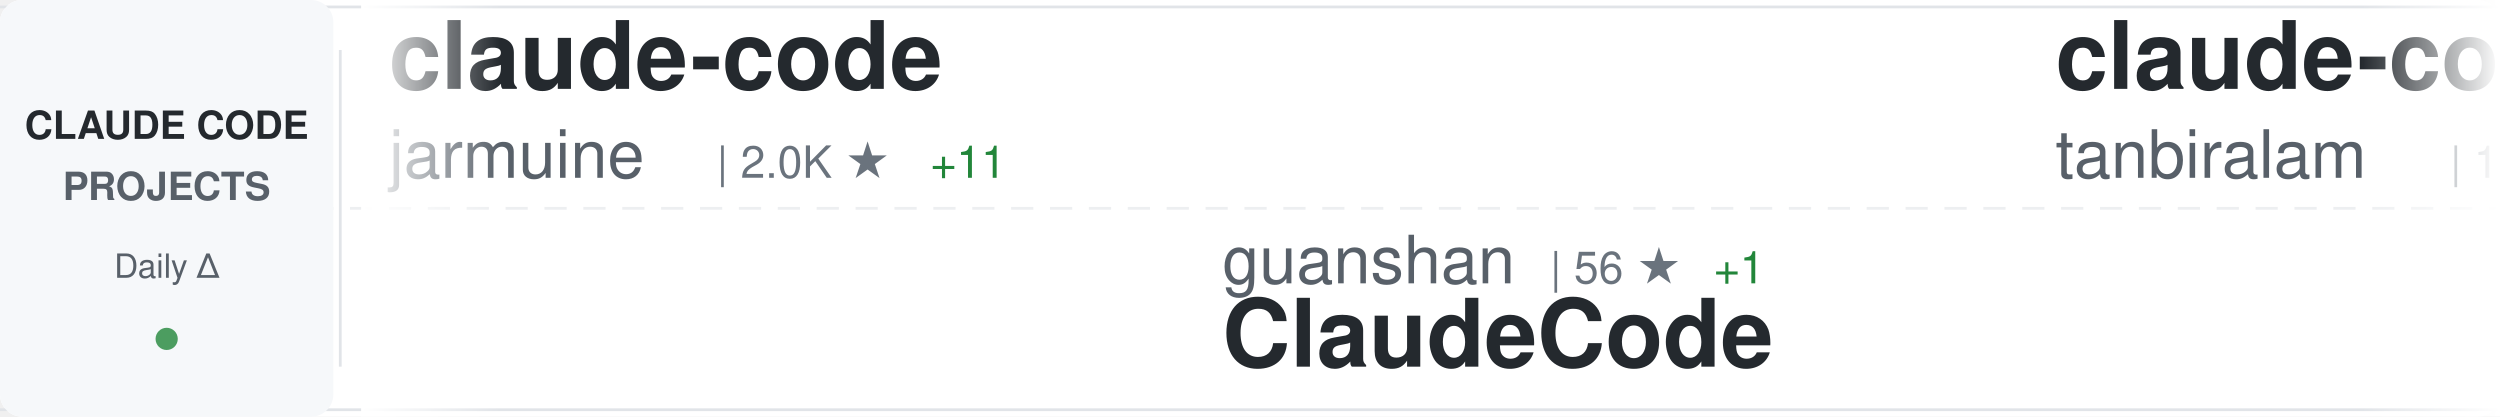
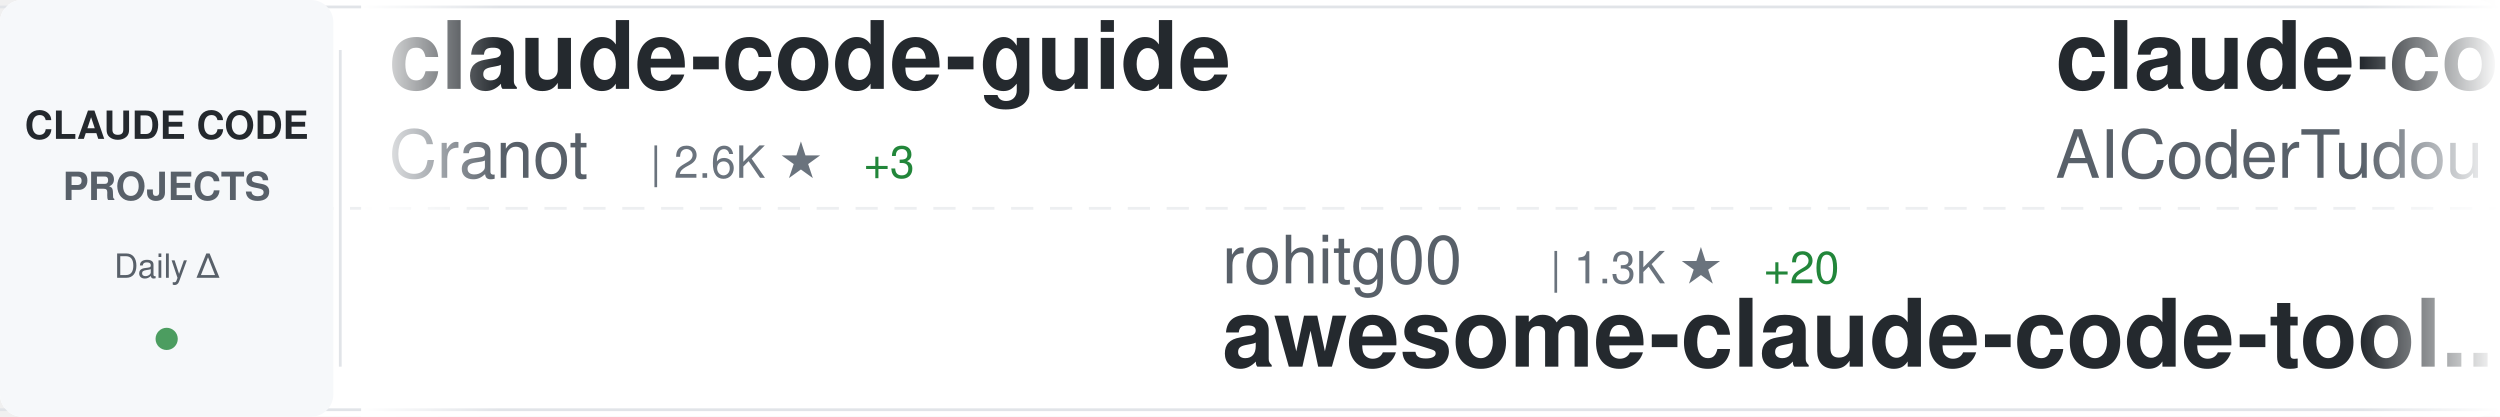
<svg xmlns="http://www.w3.org/2000/svg" width="900" height="150">
  <defs>
    <linearGradient id="awesomeLeftFade" x1="0%" y1="0%" x2="100%" y2="0%">
      <stop offset="0%" style="stop-color:#ffffff;stop-opacity:1" />
      <stop offset="100%" style="stop-color:#ffffff;stop-opacity:0" />
    </linearGradient>
    <linearGradient id="awesomeRightFade" x1="0%" y1="0%" x2="100%" y2="0%">
      <stop offset="0%" style="stop-color:#ffffff;stop-opacity:0" />
      <stop offset="100%" style="stop-color:#ffffff;stop-opacity:1" />
    </linearGradient>
  </defs>
  <rect width="900" height="150" fill="#ffffff" rx="8" />
  <rect x="0" y="2" width="900" height="1" fill="#e1e4e8" />
  <rect x="0" y="147" width="900" height="1" fill="#e1e4e8" />
  <line x1="0" y1="75" x2="900" y2="75" stroke="#e1e4e8" stroke-width="1" stroke-dasharray="8 6" opacity="0.6" />
  <rect x="0" y="0" width="120" height="150" fill="#f6f8fa" rx="8" />
  <text x="60" y="50" font-family="-apple-system, BlinkMacSystemFont, 'Segoe UI', Helvetica, Arial, sans-serif" font-size="14" font-weight="600" fill="#24292e" text-anchor="middle">CLAUDE CODE</text>
  <text x="60" y="72" font-family="-apple-system, BlinkMacSystemFont, 'Segoe UI', Helvetica, Arial, sans-serif" font-size="14" font-weight="600" fill="#586069" text-anchor="middle">PROJECTS</text>
  <text x="60" y="100" font-family="-apple-system, BlinkMacSystemFont, 'Segoe UI', Helvetica, Arial, sans-serif" font-size="12" font-weight="500" fill="#586069" text-anchor="middle">Daily Δ</text>
  <circle cx="60" cy="122" r="4" fill="#22863a" opacity="0.8" />
  <rect x="122" y="18" width="1" height="114" fill="#e1e4e8" />
  <clipPath id="awesomeTickerClip">
    <rect x="130" y="0" width="770" height="150" />
  </clipPath>
  <g clip-path="url(#awesomeTickerClip)">
    <g id="awesomeTickerItems">
      <animateTransform attributeName="transform" attributeType="XML" type="translate" from="0 0" to="-3000 0" dur="54s" repeatCount="indefinite" />
      <g transform="translate(0, 0)">
-         <text x="140" y="32" font-family="-apple-system, BlinkMacSystemFont, 'Segoe UI', Helvetica, Arial, sans-serif" font-size="34" font-weight="600" fill="#24292e">claude-code</text>
-         <text x="140" y="64" font-family="-apple-system, BlinkMacSystemFont, 'Segoe UI', Helvetica, Arial, sans-serif" font-size="24" font-weight="400" fill="#586069">jarmuine</text>
-         <text x="258" y="64" font-family="-apple-system, BlinkMacSystemFont, 'Segoe UI', Helvetica, Arial, sans-serif" font-size="16" font-weight="500" fill="#6a737d">| 2.0K ★</text>
-         <text x="335" y="64" font-family="-apple-system, BlinkMacSystemFont, 'Segoe UI', Helvetica, Arial, sans-serif" font-size="16" font-weight="500" fill="#22863a"> +11</text>
+         <text x="140" y="32" font-family="-apple-system, BlinkMacSystemFont, 'Segoe UI', Helvetica, Arial, sans-serif" font-size="34" font-weight="600" fill="#24292e">claude-code-guide</text>
+         <text x="140" y="64" font-family="-apple-system, BlinkMacSystemFont, 'Segoe UI', Helvetica, Arial, sans-serif" font-size="24" font-weight="400" fill="#586069">Cranot</text>
+         <text x="234" y="64" font-family="-apple-system, BlinkMacSystemFont, 'Segoe UI', Helvetica, Arial, sans-serif" font-size="16" font-weight="500" fill="#6a737d">| 2.6K ★</text>
+         <text x="311" y="64" font-family="-apple-system, BlinkMacSystemFont, 'Segoe UI', Helvetica, Arial, sans-serif" font-size="16" font-weight="500" fill="#22863a"> +3</text>
      </g>
      <g transform="translate(300, 0)">
-         <text x="140" y="102" font-family="-apple-system, BlinkMacSystemFont, 'Segoe UI', Helvetica, Arial, sans-serif" font-size="24" font-weight="400" fill="#586069">guanshan</text>
-         <text x="258" y="102" font-family="-apple-system, BlinkMacSystemFont, 'Segoe UI', Helvetica, Arial, sans-serif" font-size="16" font-weight="500" fill="#6a737d">| 56 ★</text>
-         <text x="317" y="102" font-family="-apple-system, BlinkMacSystemFont, 'Segoe UI', Helvetica, Arial, sans-serif" font-size="16" font-weight="500" fill="#22863a"> +1</text>
-         <text x="140" y="132" font-family="-apple-system, BlinkMacSystemFont, 'Segoe UI', Helvetica, Arial, sans-serif" font-size="34" font-weight="600" fill="#24292e">ClaudeCode</text>
+         <text x="140" y="102" font-family="-apple-system, BlinkMacSystemFont, 'Segoe UI', Helvetica, Arial, sans-serif" font-size="24" font-weight="400" fill="#586069">rohitg00</text>
+         <text x="258" y="102" font-family="-apple-system, BlinkMacSystemFont, 'Segoe UI', Helvetica, Arial, sans-serif" font-size="16" font-weight="500" fill="#6a737d">| 1.3K ★</text>
+         <text x="335" y="102" font-family="-apple-system, BlinkMacSystemFont, 'Segoe UI', Helvetica, Arial, sans-serif" font-size="16" font-weight="500" fill="#22863a"> +20</text>
+         <text x="140" y="132" font-family="-apple-system, BlinkMacSystemFont, 'Segoe UI', Helvetica, Arial, sans-serif" font-size="34" font-weight="600" fill="#24292e">awesome-claude-code-tool...</text>
      </g>
      <g transform="translate(600, 0)">
-         <text x="140" y="32" font-family="-apple-system, BlinkMacSystemFont, 'Segoe UI', Helvetica, Arial, sans-serif" font-size="34" font-weight="600" fill="#24292e">claude-code</text>
-         <text x="140" y="64" font-family="-apple-system, BlinkMacSystemFont, 'Segoe UI', Helvetica, Arial, sans-serif" font-size="24" font-weight="400" fill="#586069">tanbiralam</text>
-         <text x="282" y="64" font-family="-apple-system, BlinkMacSystemFont, 'Segoe UI', Helvetica, Arial, sans-serif" font-size="16" font-weight="500" fill="#6a737d">| 1.5K ★</text>
-         <text x="359" y="64" font-family="-apple-system, BlinkMacSystemFont, 'Segoe UI', Helvetica, Arial, sans-serif" font-size="16" font-weight="500" fill="#22863a"> +23</text>
+         <text x="140" y="32" font-family="-apple-system, BlinkMacSystemFont, 'Segoe UI', Helvetica, Arial, sans-serif" font-size="34" font-weight="600" fill="#24292e">claude-code-tudou</text>
+         <text x="140" y="64" font-family="-apple-system, BlinkMacSystemFont, 'Segoe UI', Helvetica, Arial, sans-serif" font-size="24" font-weight="400" fill="#586069">AICoderTudou</text>
+         <text x="306" y="64" font-family="-apple-system, BlinkMacSystemFont, 'Segoe UI', Helvetica, Arial, sans-serif" font-size="16" font-weight="500" fill="#6a737d">| 483 ★</text>
+         <text x="374" y="64" font-family="-apple-system, BlinkMacSystemFont, 'Segoe UI', Helvetica, Arial, sans-serif" font-size="16" font-weight="500" fill="#22863a"> +2</text>
      </g>
      <g transform="translate(900, 0)">
-         <text x="140" y="102" font-family="-apple-system, BlinkMacSystemFont, 'Segoe UI', Helvetica, Arial, sans-serif" font-size="24" font-weight="400" fill="#586069">bfly123</text>
-         <text x="246" y="102" font-family="-apple-system, BlinkMacSystemFont, 'Segoe UI', Helvetica, Arial, sans-serif" font-size="16" font-weight="500" fill="#6a737d">| 2.3K ★</text>
-         <text x="323" y="102" font-family="-apple-system, BlinkMacSystemFont, 'Segoe UI', Helvetica, Arial, sans-serif" font-size="16" font-weight="500" fill="#22863a"> +21</text>
-         <text x="140" y="132" font-family="-apple-system, BlinkMacSystemFont, 'Segoe UI', Helvetica, Arial, sans-serif" font-size="34" font-weight="600" fill="#24292e">claude_code_bridge</text>
+         <text x="140" y="102" font-family="-apple-system, BlinkMacSystemFont, 'Segoe UI', Helvetica, Arial, sans-serif" font-size="24" font-weight="400" fill="#586069">liuup</text>
+         <text x="222" y="102" font-family="-apple-system, BlinkMacSystemFont, 'Segoe UI', Helvetica, Arial, sans-serif" font-size="16" font-weight="500" fill="#6a737d">| 1.7K ★</text>
+         <text x="299" y="102" font-family="-apple-system, BlinkMacSystemFont, 'Segoe UI', Helvetica, Arial, sans-serif" font-size="16" font-weight="500" fill="#22863a"> +49</text>
+         <text x="140" y="132" font-family="-apple-system, BlinkMacSystemFont, 'Segoe UI', Helvetica, Arial, sans-serif" font-size="34" font-weight="600" fill="#24292e">claude-code-analysis</text>
      </g>
      <g transform="translate(1200, 0)">
-         <text x="140" y="32" font-family="-apple-system, BlinkMacSystemFont, 'Segoe UI', Helvetica, Arial, sans-serif" font-size="34" font-weight="600" fill="#24292e">claude-code-sourcemap</text>
-         <text x="140" y="64" font-family="-apple-system, BlinkMacSystemFont, 'Segoe UI', Helvetica, Arial, sans-serif" font-size="24" font-weight="400" fill="#586069">ChinaSiro</text>
-         <text x="270" y="64" font-family="-apple-system, BlinkMacSystemFont, 'Segoe UI', Helvetica, Arial, sans-serif" font-size="16" font-weight="500" fill="#6a737d">| 8.9K ★</text>
-         <text x="347" y="64" font-family="-apple-system, BlinkMacSystemFont, 'Segoe UI', Helvetica, Arial, sans-serif" font-size="16" font-weight="500" fill="#22863a"> +18</text>
+         <text x="140" y="32" font-family="-apple-system, BlinkMacSystemFont, 'Segoe UI', Helvetica, Arial, sans-serif" font-size="34" font-weight="600" fill="#24292e">claude-code-prompts</text>
+         <text x="140" y="64" font-family="-apple-system, BlinkMacSystemFont, 'Segoe UI', Helvetica, Arial, sans-serif" font-size="24" font-weight="400" fill="#586069">repowise-dev</text>
+         <text x="306" y="64" font-family="-apple-system, BlinkMacSystemFont, 'Segoe UI', Helvetica, Arial, sans-serif" font-size="16" font-weight="500" fill="#6a737d">| 941 ★</text>
+         <text x="374" y="64" font-family="-apple-system, BlinkMacSystemFont, 'Segoe UI', Helvetica, Arial, sans-serif" font-size="16" font-weight="500" fill="#22863a"> +3</text>
      </g>
      <g transform="translate(1500, 0)">
-         <text x="140" y="102" font-family="-apple-system, BlinkMacSystemFont, 'Segoe UI', Helvetica, Arial, sans-serif" font-size="24" font-weight="400" fill="#586069">Yuyz0112</text>
-         <text x="258" y="102" font-family="-apple-system, BlinkMacSystemFont, 'Segoe UI', Helvetica, Arial, sans-serif" font-size="16" font-weight="500" fill="#6a737d">| 2.3K ★</text>
-         <text x="335" y="102" font-family="-apple-system, BlinkMacSystemFont, 'Segoe UI', Helvetica, Arial, sans-serif" font-size="16" font-weight="500" fill="#22863a"> +2</text>
-         <text x="140" y="132" font-family="-apple-system, BlinkMacSystemFont, 'Segoe UI', Helvetica, Arial, sans-serif" font-size="34" font-weight="600" fill="#24292e">claude-code-reverse</text>
+         <text x="140" y="102" font-family="-apple-system, BlinkMacSystemFont, 'Segoe UI', Helvetica, Arial, sans-serif" font-size="24" font-weight="400" fill="#586069">claude-code-best</text>
+         <text x="354" y="102" font-family="-apple-system, BlinkMacSystemFont, 'Segoe UI', Helvetica, Arial, sans-serif" font-size="16" font-weight="500" fill="#6a737d">| 16.1K ★</text>
+         <text x="440" y="102" font-family="-apple-system, BlinkMacSystemFont, 'Segoe UI', Helvetica, Arial, sans-serif" font-size="16" font-weight="500" fill="#22863a"> +138</text>
+         <text x="140" y="132" font-family="-apple-system, BlinkMacSystemFont, 'Segoe UI', Helvetica, Arial, sans-serif" font-size="34" font-weight="600" fill="#24292e">claude-code</text>
      </g>
      <g transform="translate(1800, 0)">
-         <text x="140" y="32" font-family="-apple-system, BlinkMacSystemFont, 'Segoe UI', Helvetica, Arial, sans-serif" font-size="34" font-weight="600" fill="#24292e">collection-claude-code-s...</text>
-         <text x="140" y="64" font-family="-apple-system, BlinkMacSystemFont, 'Segoe UI', Helvetica, Arial, sans-serif" font-size="24" font-weight="400" fill="#586069">chauncygu</text>
-         <text x="270" y="64" font-family="-apple-system, BlinkMacSystemFont, 'Segoe UI', Helvetica, Arial, sans-serif" font-size="16" font-weight="500" fill="#6a737d">| 2.1K ★</text>
-         <text x="347" y="64" font-family="-apple-system, BlinkMacSystemFont, 'Segoe UI', Helvetica, Arial, sans-serif" font-size="16" font-weight="500" fill="#22863a"> +28</text>
+         <text x="140" y="32" font-family="-apple-system, BlinkMacSystemFont, 'Segoe UI', Helvetica, Arial, sans-serif" font-size="34" font-weight="600" fill="#24292e">my-claude-code-setup</text>
+         <text x="140" y="64" font-family="-apple-system, BlinkMacSystemFont, 'Segoe UI', Helvetica, Arial, sans-serif" font-size="24" font-weight="400" fill="#586069">centminmod</text>
+         <text x="282" y="64" font-family="-apple-system, BlinkMacSystemFont, 'Segoe UI', Helvetica, Arial, sans-serif" font-size="16" font-weight="500" fill="#6a737d">| 2.2K ★</text>
+         <text x="359" y="64" font-family="-apple-system, BlinkMacSystemFont, 'Segoe UI', Helvetica, Arial, sans-serif" font-size="16" font-weight="500" fill="#22863a"> +1</text>
      </g>
      <g transform="translate(2100, 0)">
-         <text x="140" y="102" font-family="-apple-system, BlinkMacSystemFont, 'Segoe UI', Helvetica, Arial, sans-serif" font-size="24" font-weight="400" fill="#586069">ykdojo</text>
-         <text x="234" y="102" font-family="-apple-system, BlinkMacSystemFont, 'Segoe UI', Helvetica, Arial, sans-serif" font-size="16" font-weight="500" fill="#6a737d">| 7.7K ★</text>
-         <text x="311" y="102" font-family="-apple-system, BlinkMacSystemFont, 'Segoe UI', Helvetica, Arial, sans-serif" font-size="16" font-weight="500" fill="#22863a"> +23</text>
-         <text x="140" y="132" font-family="-apple-system, BlinkMacSystemFont, 'Segoe UI', Helvetica, Arial, sans-serif" font-size="34" font-weight="600" fill="#24292e">claude-code-tips</text>
+         <text x="140" y="102" font-family="-apple-system, BlinkMacSystemFont, 'Segoe UI', Helvetica, Arial, sans-serif" font-size="24" font-weight="400" fill="#586069">https-deeplearning-ai</text>
+         <text x="414" y="102" font-family="-apple-system, BlinkMacSystemFont, 'Segoe UI', Helvetica, Arial, sans-serif" font-size="16" font-weight="500" fill="#6a737d">| 486 ★</text>
+         <text x="482" y="102" font-family="-apple-system, BlinkMacSystemFont, 'Segoe UI', Helvetica, Arial, sans-serif" font-size="16" font-weight="500" fill="#22863a"> +2</text>
+         <text x="140" y="132" font-family="-apple-system, BlinkMacSystemFont, 'Segoe UI', Helvetica, Arial, sans-serif" font-size="34" font-weight="600" fill="#24292e">sc-claude-code-files</text>
      </g>
      <g transform="translate(2400, 0)">
-         <text x="140" y="32" font-family="-apple-system, BlinkMacSystemFont, 'Segoe UI', Helvetica, Arial, sans-serif" font-size="34" font-weight="600" fill="#24292e">oh-my-claudecode</text>
-         <text x="140" y="64" font-family="-apple-system, BlinkMacSystemFont, 'Segoe UI', Helvetica, Arial, sans-serif" font-size="24" font-weight="400" fill="#586069">Yeachan-Heo</text>
-         <text x="294" y="64" font-family="-apple-system, BlinkMacSystemFont, 'Segoe UI', Helvetica, Arial, sans-serif" font-size="16" font-weight="500" fill="#6a737d">| 29.4K ★</text>
-         <text x="380" y="64" font-family="-apple-system, BlinkMacSystemFont, 'Segoe UI', Helvetica, Arial, sans-serif" font-size="16" font-weight="500" fill="#22863a"> +302</text>
+         <text x="140" y="32" font-family="-apple-system, BlinkMacSystemFont, 'Segoe UI', Helvetica, Arial, sans-serif" font-size="34" font-weight="600" fill="#24292e">claude-code</text>
+         <text x="140" y="64" font-family="-apple-system, BlinkMacSystemFont, 'Segoe UI', Helvetica, Arial, sans-serif" font-size="24" font-weight="400" fill="#586069">alex000kim</text>
+         <text x="282" y="64" font-family="-apple-system, BlinkMacSystemFont, 'Segoe UI', Helvetica, Arial, sans-serif" font-size="16" font-weight="500" fill="#6a737d">| 216 ★</text>
+         <text x="350" y="64" font-family="-apple-system, BlinkMacSystemFont, 'Segoe UI', Helvetica, Arial, sans-serif" font-size="16" font-weight="500" fill="#22863a"> +3</text>
      </g>
      <g transform="translate(2700, 0)">
-         <text x="140" y="102" font-family="-apple-system, BlinkMacSystemFont, 'Segoe UI', Helvetica, Arial, sans-serif" font-size="24" font-weight="400" fill="#586069">sugyan</text>
-         <text x="234" y="102" font-family="-apple-system, BlinkMacSystemFont, 'Segoe UI', Helvetica, Arial, sans-serif" font-size="16" font-weight="500" fill="#6a737d">| 1.0K ★</text>
-         <text x="311" y="102" font-family="-apple-system, BlinkMacSystemFont, 'Segoe UI', Helvetica, Arial, sans-serif" font-size="16" font-weight="500" fill="#22863a"> +6</text>
-         <text x="140" y="132" font-family="-apple-system, BlinkMacSystemFont, 'Segoe UI', Helvetica, Arial, sans-serif" font-size="34" font-weight="600" fill="#24292e">claude-code-webui</text>
+         <text x="140" y="102" font-family="-apple-system, BlinkMacSystemFont, 'Segoe UI', Helvetica, Arial, sans-serif" font-size="24" font-weight="400" fill="#586069">pedrohcgs</text>
+         <text x="270" y="102" font-family="-apple-system, BlinkMacSystemFont, 'Segoe UI', Helvetica, Arial, sans-serif" font-size="16" font-weight="500" fill="#6a737d">| 928 ★</text>
+         <text x="338" y="102" font-family="-apple-system, BlinkMacSystemFont, 'Segoe UI', Helvetica, Arial, sans-serif" font-size="16" font-weight="500" fill="#22863a"> +6</text>
+         <text x="140" y="132" font-family="-apple-system, BlinkMacSystemFont, 'Segoe UI', Helvetica, Arial, sans-serif" font-size="34" font-weight="600" fill="#24292e">claude-code-my-workflow</text>
      </g>
      <g transform="translate(3000, 0)">
-         <text x="140" y="32" font-family="-apple-system, BlinkMacSystemFont, 'Segoe UI', Helvetica, Arial, sans-serif" font-size="34" font-weight="600" fill="#24292e">claude-code</text>
-         <text x="140" y="64" font-family="-apple-system, BlinkMacSystemFont, 'Segoe UI', Helvetica, Arial, sans-serif" font-size="24" font-weight="400" fill="#586069">jarmuine</text>
-         <text x="258" y="64" font-family="-apple-system, BlinkMacSystemFont, 'Segoe UI', Helvetica, Arial, sans-serif" font-size="16" font-weight="500" fill="#6a737d">| 2.0K ★</text>
-         <text x="335" y="64" font-family="-apple-system, BlinkMacSystemFont, 'Segoe UI', Helvetica, Arial, sans-serif" font-size="16" font-weight="500" fill="#22863a"> +11</text>
+         <text x="140" y="32" font-family="-apple-system, BlinkMacSystemFont, 'Segoe UI', Helvetica, Arial, sans-serif" font-size="34" font-weight="600" fill="#24292e">claude-code-guide</text>
+         <text x="140" y="64" font-family="-apple-system, BlinkMacSystemFont, 'Segoe UI', Helvetica, Arial, sans-serif" font-size="24" font-weight="400" fill="#586069">Cranot</text>
+         <text x="234" y="64" font-family="-apple-system, BlinkMacSystemFont, 'Segoe UI', Helvetica, Arial, sans-serif" font-size="16" font-weight="500" fill="#6a737d">| 2.6K ★</text>
+         <text x="311" y="64" font-family="-apple-system, BlinkMacSystemFont, 'Segoe UI', Helvetica, Arial, sans-serif" font-size="16" font-weight="500" fill="#22863a"> +3</text>
      </g>
      <g transform="translate(3300, 0)">
-         <text x="140" y="102" font-family="-apple-system, BlinkMacSystemFont, 'Segoe UI', Helvetica, Arial, sans-serif" font-size="24" font-weight="400" fill="#586069">guanshan</text>
-         <text x="258" y="102" font-family="-apple-system, BlinkMacSystemFont, 'Segoe UI', Helvetica, Arial, sans-serif" font-size="16" font-weight="500" fill="#6a737d">| 56 ★</text>
-         <text x="317" y="102" font-family="-apple-system, BlinkMacSystemFont, 'Segoe UI', Helvetica, Arial, sans-serif" font-size="16" font-weight="500" fill="#22863a"> +1</text>
-         <text x="140" y="132" font-family="-apple-system, BlinkMacSystemFont, 'Segoe UI', Helvetica, Arial, sans-serif" font-size="34" font-weight="600" fill="#24292e">ClaudeCode</text>
+         <text x="140" y="102" font-family="-apple-system, BlinkMacSystemFont, 'Segoe UI', Helvetica, Arial, sans-serif" font-size="24" font-weight="400" fill="#586069">rohitg00</text>
+         <text x="258" y="102" font-family="-apple-system, BlinkMacSystemFont, 'Segoe UI', Helvetica, Arial, sans-serif" font-size="16" font-weight="500" fill="#6a737d">| 1.3K ★</text>
+         <text x="335" y="102" font-family="-apple-system, BlinkMacSystemFont, 'Segoe UI', Helvetica, Arial, sans-serif" font-size="16" font-weight="500" fill="#22863a"> +20</text>
+         <text x="140" y="132" font-family="-apple-system, BlinkMacSystemFont, 'Segoe UI', Helvetica, Arial, sans-serif" font-size="34" font-weight="600" fill="#24292e">awesome-claude-code-tool...</text>
      </g>
      <g transform="translate(3600, 0)">
-         <text x="140" y="32" font-family="-apple-system, BlinkMacSystemFont, 'Segoe UI', Helvetica, Arial, sans-serif" font-size="34" font-weight="600" fill="#24292e">claude-code</text>
-         <text x="140" y="64" font-family="-apple-system, BlinkMacSystemFont, 'Segoe UI', Helvetica, Arial, sans-serif" font-size="24" font-weight="400" fill="#586069">tanbiralam</text>
-         <text x="282" y="64" font-family="-apple-system, BlinkMacSystemFont, 'Segoe UI', Helvetica, Arial, sans-serif" font-size="16" font-weight="500" fill="#6a737d">| 1.5K ★</text>
-         <text x="359" y="64" font-family="-apple-system, BlinkMacSystemFont, 'Segoe UI', Helvetica, Arial, sans-serif" font-size="16" font-weight="500" fill="#22863a"> +23</text>
+         <text x="140" y="32" font-family="-apple-system, BlinkMacSystemFont, 'Segoe UI', Helvetica, Arial, sans-serif" font-size="34" font-weight="600" fill="#24292e">claude-code-tudou</text>
+         <text x="140" y="64" font-family="-apple-system, BlinkMacSystemFont, 'Segoe UI', Helvetica, Arial, sans-serif" font-size="24" font-weight="400" fill="#586069">AICoderTudou</text>
+         <text x="306" y="64" font-family="-apple-system, BlinkMacSystemFont, 'Segoe UI', Helvetica, Arial, sans-serif" font-size="16" font-weight="500" fill="#6a737d">| 483 ★</text>
+         <text x="374" y="64" font-family="-apple-system, BlinkMacSystemFont, 'Segoe UI', Helvetica, Arial, sans-serif" font-size="16" font-weight="500" fill="#22863a"> +2</text>
      </g>
      <g transform="translate(3900, 0)">
-         <text x="140" y="102" font-family="-apple-system, BlinkMacSystemFont, 'Segoe UI', Helvetica, Arial, sans-serif" font-size="24" font-weight="400" fill="#586069">bfly123</text>
-         <text x="246" y="102" font-family="-apple-system, BlinkMacSystemFont, 'Segoe UI', Helvetica, Arial, sans-serif" font-size="16" font-weight="500" fill="#6a737d">| 2.3K ★</text>
-         <text x="323" y="102" font-family="-apple-system, BlinkMacSystemFont, 'Segoe UI', Helvetica, Arial, sans-serif" font-size="16" font-weight="500" fill="#22863a"> +21</text>
-         <text x="140" y="132" font-family="-apple-system, BlinkMacSystemFont, 'Segoe UI', Helvetica, Arial, sans-serif" font-size="34" font-weight="600" fill="#24292e">claude_code_bridge</text>
+         <text x="140" y="102" font-family="-apple-system, BlinkMacSystemFont, 'Segoe UI', Helvetica, Arial, sans-serif" font-size="24" font-weight="400" fill="#586069">liuup</text>
+         <text x="222" y="102" font-family="-apple-system, BlinkMacSystemFont, 'Segoe UI', Helvetica, Arial, sans-serif" font-size="16" font-weight="500" fill="#6a737d">| 1.7K ★</text>
+         <text x="299" y="102" font-family="-apple-system, BlinkMacSystemFont, 'Segoe UI', Helvetica, Arial, sans-serif" font-size="16" font-weight="500" fill="#22863a"> +49</text>
+         <text x="140" y="132" font-family="-apple-system, BlinkMacSystemFont, 'Segoe UI', Helvetica, Arial, sans-serif" font-size="34" font-weight="600" fill="#24292e">claude-code-analysis</text>
      </g>
    </g>
  </g>
  <rect x="130" y="0" width="50" height="150" fill="url(#awesomeLeftFade)" />
  <rect x="850" y="0" width="50" height="150" fill="url(#awesomeRightFade)" />
</svg>
